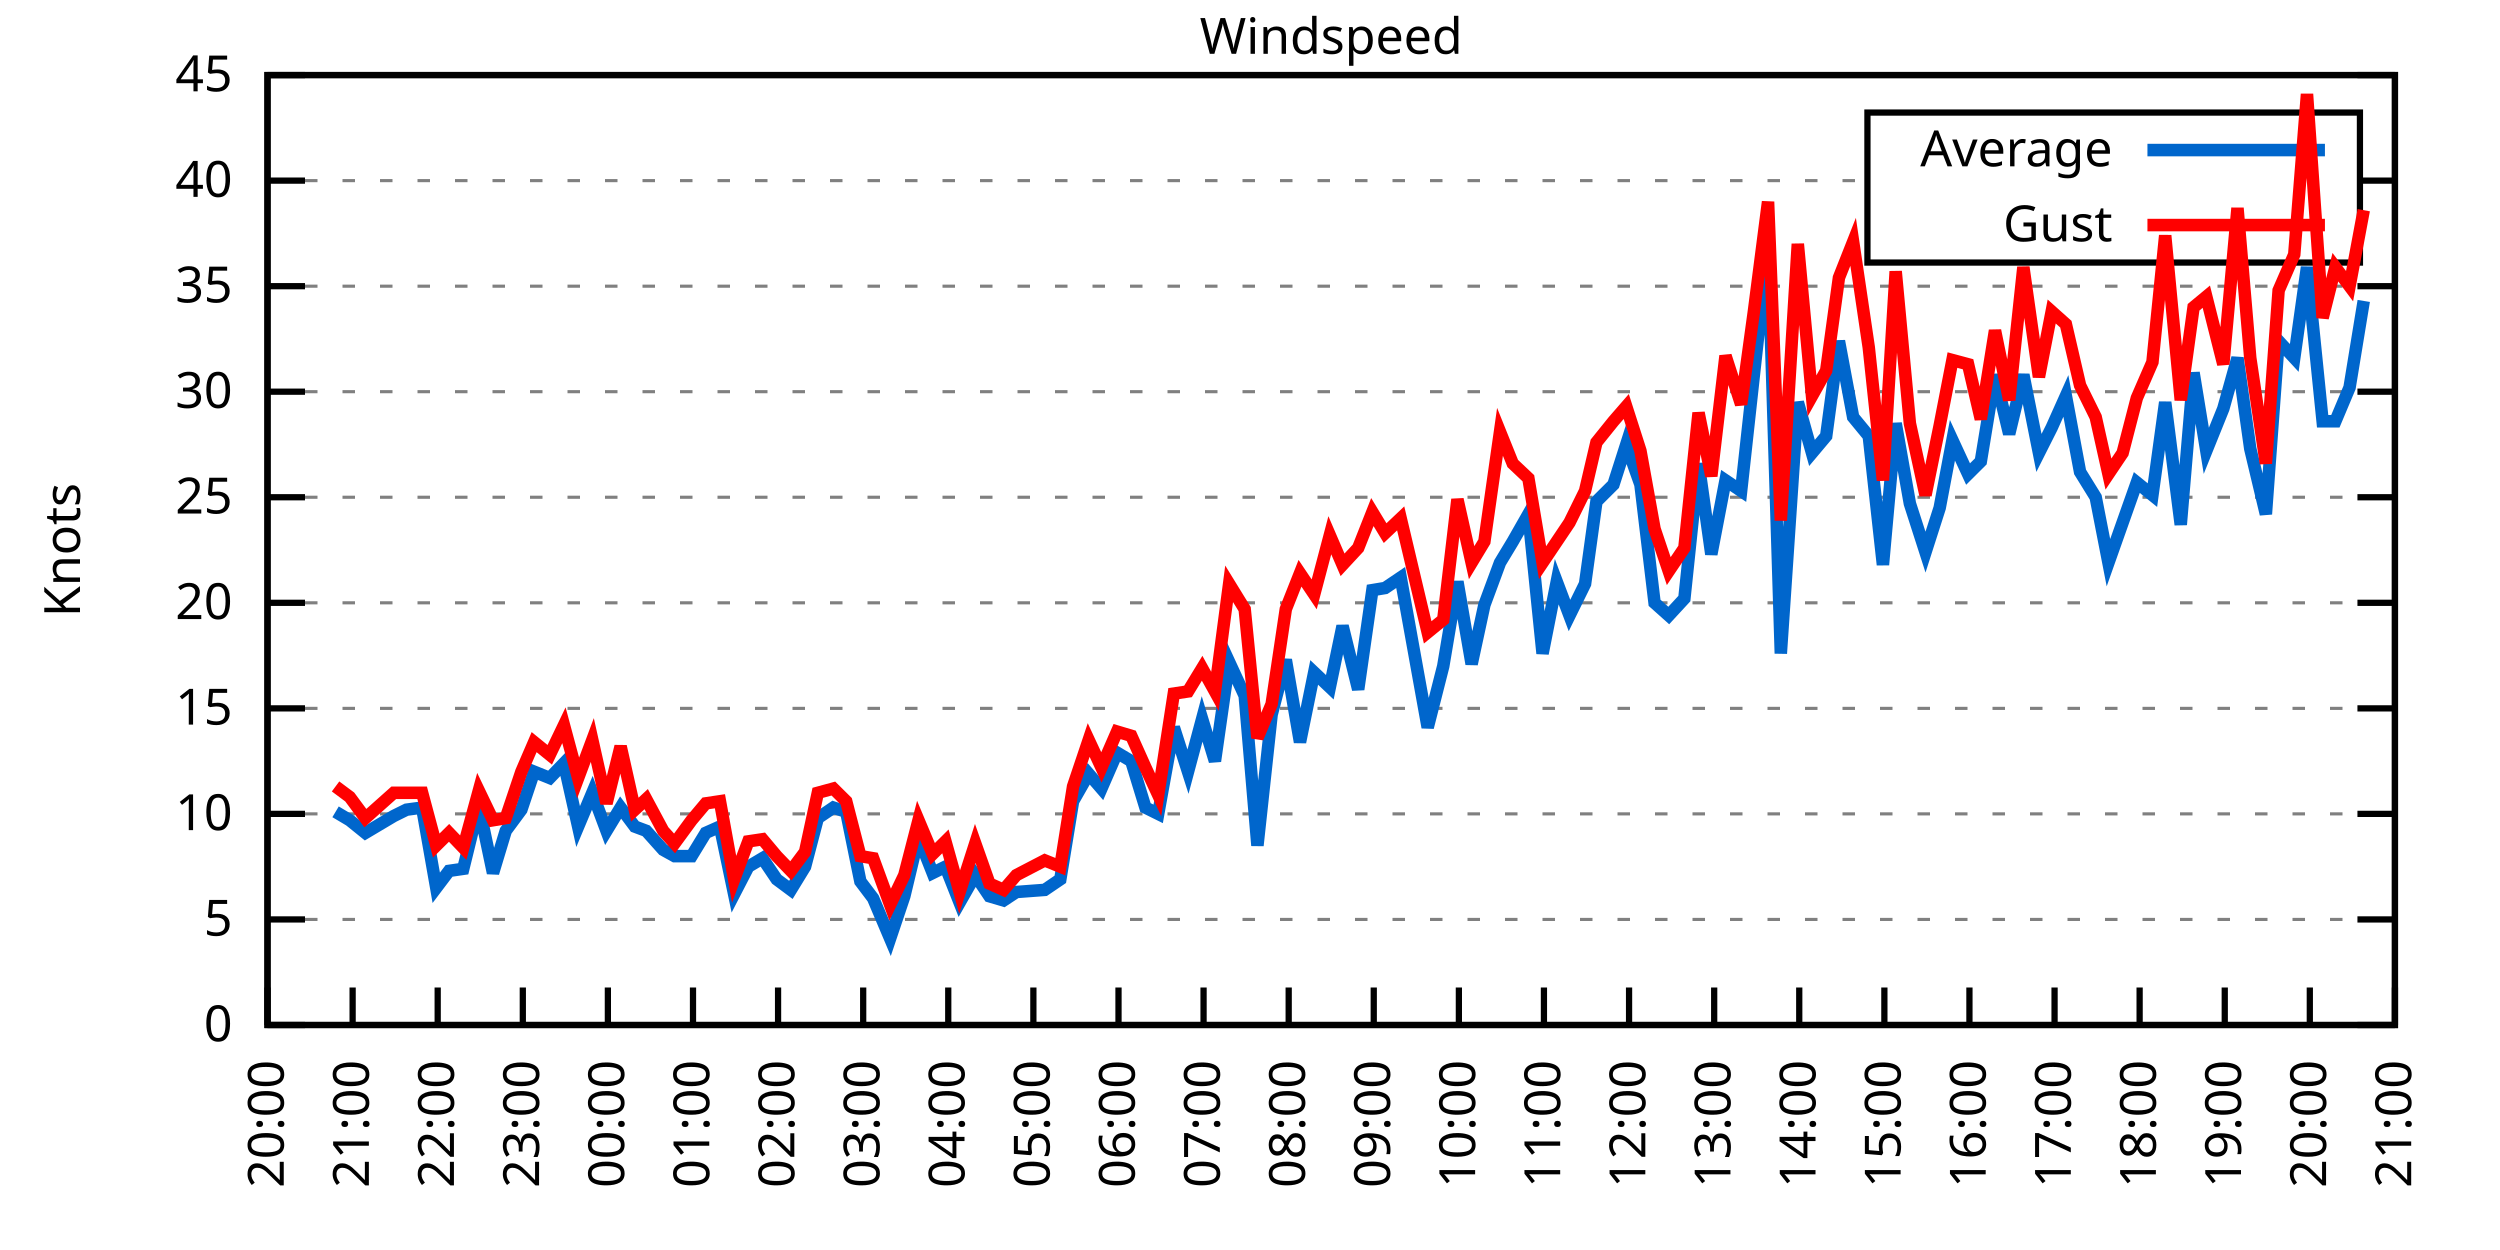
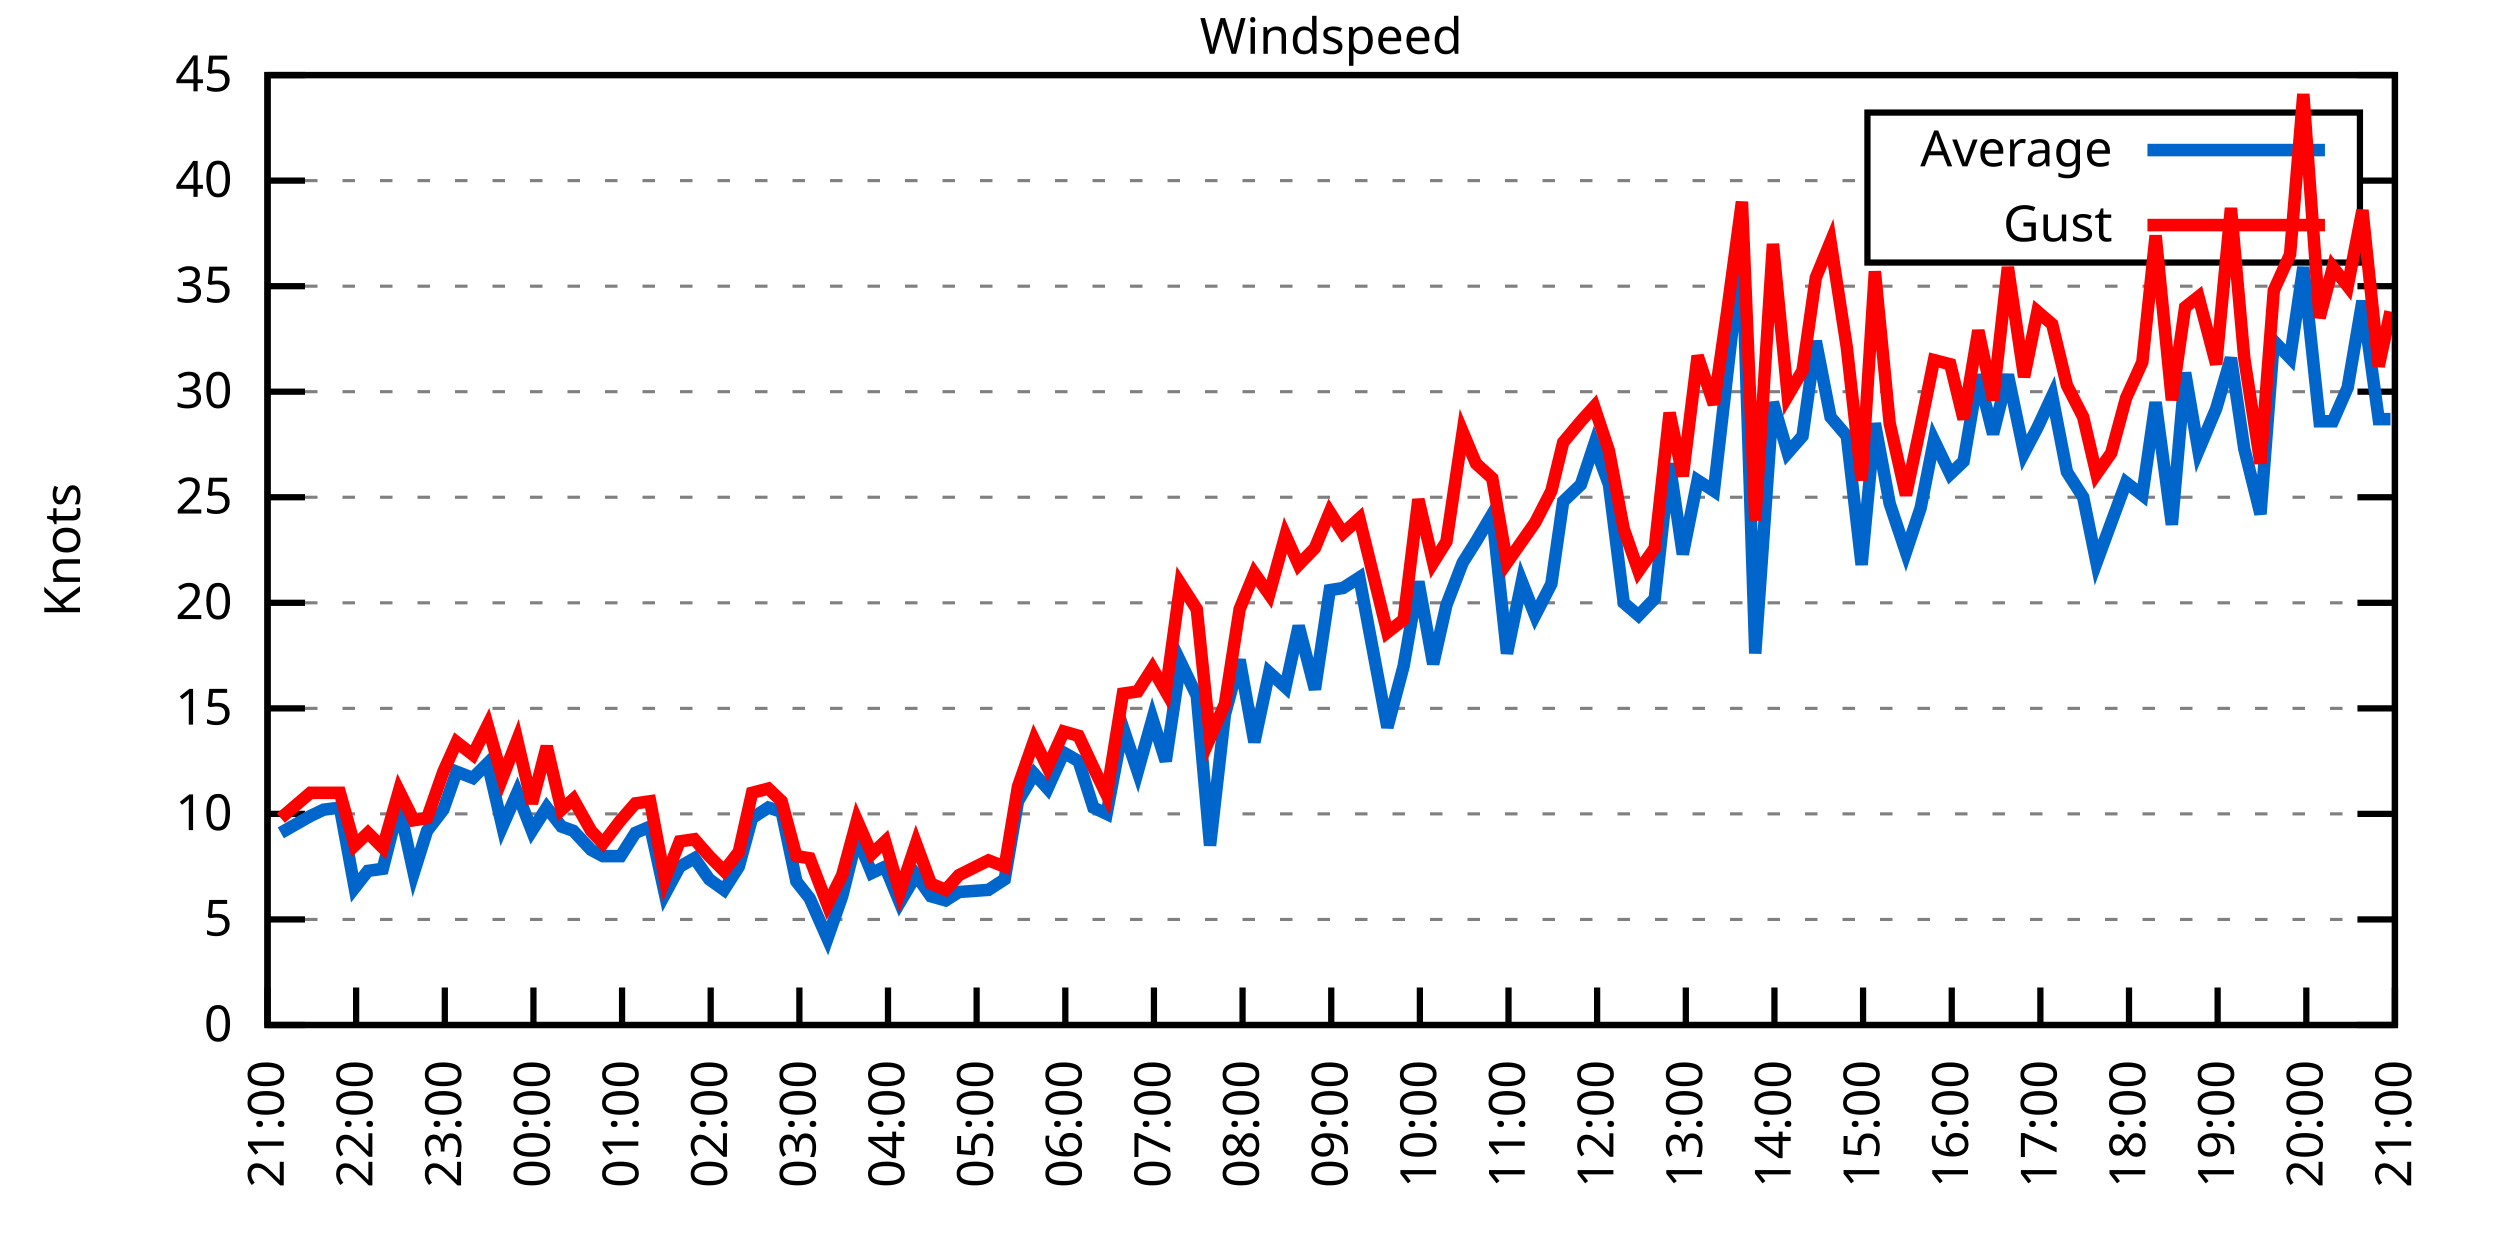
<svg xmlns="http://www.w3.org/2000/svg" xmlns:xlink="http://www.w3.org/1999/xlink" width="400" height="200" viewBox="0 0 400 200">
  <g id="gnuplot_canvas">
    <rect x="0" y="0" width="400" height="200" fill="none" />
    <defs>
      <circle id="gpDot" r="0.5" stroke-width="0.5" stroke="currentColor" />
      <path id="gpPt0" stroke-width="0.333" stroke="currentColor" d="M-1,0 h2 M0,-1 v2" />
      <path id="gpPt1" stroke-width="0.333" stroke="currentColor" d="M-1,-1 L1,1 M1,-1 L-1,1" />
      <path id="gpPt2" stroke-width="0.333" stroke="currentColor" d="M-1,0 L1,0 M0,-1 L0,1 M-1,-1 L1,1 M-1,1 L1,-1" />
      <rect id="gpPt3" stroke-width="0.333" stroke="currentColor" x="-1" y="-1" width="2" height="2" />
      <rect id="gpPt4" stroke-width="0.333" stroke="currentColor" fill="currentColor" x="-1" y="-1" width="2" height="2" />
      <circle id="gpPt5" stroke-width="0.333" stroke="currentColor" cx="0" cy="0" r="1" />
      <use xlink:href="#gpPt5" id="gpPt6" fill="currentColor" stroke="none" />
      <path id="gpPt7" stroke-width="0.333" stroke="currentColor" d="M0,-1.33 L-1.33,0.67 L1.33,0.67 z" />
      <use xlink:href="#gpPt7" id="gpPt8" fill="currentColor" stroke="none" />
      <use xlink:href="#gpPt7" id="gpPt9" stroke="currentColor" transform="rotate(180)" />
      <use xlink:href="#gpPt9" id="gpPt10" fill="currentColor" stroke="none" />
      <use xlink:href="#gpPt3" id="gpPt11" stroke="currentColor" transform="rotate(45)" />
      <use xlink:href="#gpPt11" id="gpPt12" fill="currentColor" stroke="none" />
      <path id="gpPt13" stroke-width="0.333" stroke="currentColor" d="M0,1.330 L1.265,0.411 L0.782,-1.067 L-0.782,-1.076 L-1.265,0.411 z" />
      <use xlink:href="#gpPt13" id="gpPt14" fill="currentColor" stroke="none" />
      <filter id="textbox" filterUnits="objectBoundingBox" x="0" y="0" height="1" width="1">
        <feFlood flood-color="white" flood-opacity="1" result="bgnd" />
        <feComposite in="SourceGraphic" in2="bgnd" operator="atop" />
      </filter>
      <filter id="greybox" filterUnits="objectBoundingBox" x="0" y="0" height="1" width="1">
        <feFlood flood-color="lightgrey" flood-opacity="1" result="grey" />
        <feComposite in="SourceGraphic" in2="grey" operator="atop" />
      </filter>
    </defs>
    <g fill="none" color="white" stroke="currentColor" stroke-width="1.00" stroke-linecap="butt" stroke-linejoin="miter">
</g>
    <g fill="none" color="black" stroke="currentColor" stroke-width="1.00" stroke-linecap="butt" stroke-linejoin="miter">
      <g stroke="none" shape-rendering="crispEdges">
        <polygon fill="rgb(255, 255, 255)" points="42.80,164.00 383.18,164.00 383.18,12.02 42.80,12.02 " />
      </g>
    </g>
    <g fill="none" color="black" stroke="currentColor" stroke-width="1.00" stroke-linecap="butt" stroke-linejoin="miter">
</g>
    <g fill="none" color="black" stroke="black" stroke-width="0.50" stroke-linecap="butt" stroke-linejoin="miter">
</g>
    <g fill="none" color="gray" stroke="currentColor" stroke-width="0.50" stroke-linecap="butt" stroke-linejoin="miter">
      <path stroke="gray" stroke-dasharray="2,4" class="gridline" d="M42.80,164.00 L383.19,164.00  " />
    </g>
    <g fill="none" color="gray" stroke="gray" stroke-width="1.00" stroke-linecap="butt" stroke-linejoin="miter">
</g>
    <g fill="none" color="black" stroke="currentColor" stroke-width="1.00" stroke-linecap="butt" stroke-linejoin="miter">
      <path stroke="black" d="M42.80,164.00 L48.80,164.00 M383.19,164.00 L377.19,164.00  " />
      <g transform="translate(37.20,166.60)" stroke="none" fill="black" font-family="Sans" font-size="8.00" text-anchor="end">
        <text>
          <tspan font-family="Sans"> 0</tspan>
        </text>
      </g>
    </g>
    <g fill="none" color="black" stroke="currentColor" stroke-width="1.00" stroke-linecap="butt" stroke-linejoin="miter">
</g>
    <g fill="none" color="black" stroke="black" stroke-width="0.50" stroke-linecap="butt" stroke-linejoin="miter">
</g>
    <g fill="none" color="gray" stroke="currentColor" stroke-width="0.50" stroke-linecap="butt" stroke-linejoin="miter">
      <path stroke="gray" stroke-dasharray="2,4" class="gridline" d="M42.80,147.11 L383.19,147.11  " />
    </g>
    <g fill="none" color="gray" stroke="gray" stroke-width="1.00" stroke-linecap="butt" stroke-linejoin="miter">
</g>
    <g fill="none" color="black" stroke="currentColor" stroke-width="1.00" stroke-linecap="butt" stroke-linejoin="miter">
      <path stroke="black" d="M42.80,147.11 L48.80,147.11 M383.19,147.11 L377.19,147.11  " />
      <g transform="translate(37.20,149.71)" stroke="none" fill="black" font-family="Sans" font-size="8.00" text-anchor="end">
        <text>
          <tspan font-family="Sans"> 5</tspan>
        </text>
      </g>
    </g>
    <g fill="none" color="black" stroke="currentColor" stroke-width="1.00" stroke-linecap="butt" stroke-linejoin="miter">
</g>
    <g fill="none" color="black" stroke="black" stroke-width="0.50" stroke-linecap="butt" stroke-linejoin="miter">
</g>
    <g fill="none" color="gray" stroke="currentColor" stroke-width="0.50" stroke-linecap="butt" stroke-linejoin="miter">
      <path stroke="gray" stroke-dasharray="2,4" class="gridline" d="M42.80,130.22 L383.19,130.22  " />
    </g>
    <g fill="none" color="gray" stroke="gray" stroke-width="1.00" stroke-linecap="butt" stroke-linejoin="miter">
</g>
    <g fill="none" color="black" stroke="currentColor" stroke-width="1.00" stroke-linecap="butt" stroke-linejoin="miter">
      <path stroke="black" d="M42.80,130.22 L48.80,130.22 M383.19,130.22 L377.19,130.22  " />
      <g transform="translate(37.20,132.82)" stroke="none" fill="black" font-family="Sans" font-size="8.00" text-anchor="end">
        <text>
          <tspan font-family="Sans"> 10</tspan>
        </text>
      </g>
    </g>
    <g fill="none" color="black" stroke="currentColor" stroke-width="1.00" stroke-linecap="butt" stroke-linejoin="miter">
</g>
    <g fill="none" color="black" stroke="black" stroke-width="0.50" stroke-linecap="butt" stroke-linejoin="miter">
</g>
    <g fill="none" color="gray" stroke="currentColor" stroke-width="0.50" stroke-linecap="butt" stroke-linejoin="miter">
      <path stroke="gray" stroke-dasharray="2,4" class="gridline" d="M42.80,113.34 L383.19,113.34  " />
    </g>
    <g fill="none" color="gray" stroke="gray" stroke-width="1.00" stroke-linecap="butt" stroke-linejoin="miter">
</g>
    <g fill="none" color="black" stroke="currentColor" stroke-width="1.00" stroke-linecap="butt" stroke-linejoin="miter">
      <path stroke="black" d="M42.80,113.34 L48.80,113.34 M383.19,113.34 L377.19,113.34  " />
      <g transform="translate(37.20,115.94)" stroke="none" fill="black" font-family="Sans" font-size="8.00" text-anchor="end">
        <text>
          <tspan font-family="Sans"> 15</tspan>
        </text>
      </g>
    </g>
    <g fill="none" color="black" stroke="currentColor" stroke-width="1.00" stroke-linecap="butt" stroke-linejoin="miter">
</g>
    <g fill="none" color="black" stroke="black" stroke-width="0.50" stroke-linecap="butt" stroke-linejoin="miter">
</g>
    <g fill="none" color="gray" stroke="currentColor" stroke-width="0.50" stroke-linecap="butt" stroke-linejoin="miter">
      <path stroke="gray" stroke-dasharray="2,4" class="gridline" d="M42.80,96.45 L383.19,96.45  " />
    </g>
    <g fill="none" color="gray" stroke="gray" stroke-width="1.00" stroke-linecap="butt" stroke-linejoin="miter">
</g>
    <g fill="none" color="black" stroke="currentColor" stroke-width="1.00" stroke-linecap="butt" stroke-linejoin="miter">
      <path stroke="black" d="M42.80,96.45 L48.80,96.45 M383.19,96.45 L377.19,96.45  " />
      <g transform="translate(37.20,99.05)" stroke="none" fill="black" font-family="Sans" font-size="8.00" text-anchor="end">
        <text>
          <tspan font-family="Sans"> 20</tspan>
        </text>
      </g>
    </g>
    <g fill="none" color="black" stroke="currentColor" stroke-width="1.00" stroke-linecap="butt" stroke-linejoin="miter">
</g>
    <g fill="none" color="black" stroke="black" stroke-width="0.50" stroke-linecap="butt" stroke-linejoin="miter">
</g>
    <g fill="none" color="gray" stroke="currentColor" stroke-width="0.50" stroke-linecap="butt" stroke-linejoin="miter">
      <path stroke="gray" stroke-dasharray="2,4" class="gridline" d="M42.80,79.56 L383.19,79.56  " />
    </g>
    <g fill="none" color="gray" stroke="gray" stroke-width="1.00" stroke-linecap="butt" stroke-linejoin="miter">
</g>
    <g fill="none" color="black" stroke="currentColor" stroke-width="1.00" stroke-linecap="butt" stroke-linejoin="miter">
      <path stroke="black" d="M42.80,79.56 L48.80,79.56 M383.19,79.56 L377.19,79.56  " />
      <g transform="translate(37.20,82.16)" stroke="none" fill="black" font-family="Sans" font-size="8.00" text-anchor="end">
        <text>
          <tspan font-family="Sans"> 25</tspan>
        </text>
      </g>
    </g>
    <g fill="none" color="black" stroke="currentColor" stroke-width="1.00" stroke-linecap="butt" stroke-linejoin="miter">
</g>
    <g fill="none" color="black" stroke="black" stroke-width="0.50" stroke-linecap="butt" stroke-linejoin="miter">
</g>
    <g fill="none" color="gray" stroke="currentColor" stroke-width="0.50" stroke-linecap="butt" stroke-linejoin="miter">
      <path stroke="gray" stroke-dasharray="2,4" class="gridline" d="M42.80,62.67 L383.19,62.67  " />
    </g>
    <g fill="none" color="gray" stroke="gray" stroke-width="1.00" stroke-linecap="butt" stroke-linejoin="miter">
</g>
    <g fill="none" color="black" stroke="currentColor" stroke-width="1.00" stroke-linecap="butt" stroke-linejoin="miter">
      <path stroke="black" d="M42.80,62.67 L48.80,62.67 M383.19,62.67 L377.19,62.67  " />
      <g transform="translate(37.20,65.27)" stroke="none" fill="black" font-family="Sans" font-size="8.00" text-anchor="end">
        <text>
          <tspan font-family="Sans"> 30</tspan>
        </text>
      </g>
    </g>
    <g fill="none" color="black" stroke="currentColor" stroke-width="1.00" stroke-linecap="butt" stroke-linejoin="miter">
</g>
    <g fill="none" color="black" stroke="black" stroke-width="0.50" stroke-linecap="butt" stroke-linejoin="miter">
</g>
    <g fill="none" color="gray" stroke="currentColor" stroke-width="0.50" stroke-linecap="butt" stroke-linejoin="miter">
      <path stroke="gray" stroke-dasharray="2,4" class="gridline" d="M42.80,45.79 L383.19,45.79  " />
    </g>
    <g fill="none" color="gray" stroke="gray" stroke-width="1.00" stroke-linecap="butt" stroke-linejoin="miter">
</g>
    <g fill="none" color="black" stroke="currentColor" stroke-width="1.00" stroke-linecap="butt" stroke-linejoin="miter">
      <path stroke="black" d="M42.80,45.79 L48.80,45.79 M383.19,45.79 L377.19,45.79  " />
      <g transform="translate(37.20,48.39)" stroke="none" fill="black" font-family="Sans" font-size="8.00" text-anchor="end">
        <text>
          <tspan font-family="Sans"> 35</tspan>
        </text>
      </g>
    </g>
    <g fill="none" color="black" stroke="currentColor" stroke-width="1.00" stroke-linecap="butt" stroke-linejoin="miter">
</g>
    <g fill="none" color="black" stroke="black" stroke-width="0.50" stroke-linecap="butt" stroke-linejoin="miter">
</g>
    <g fill="none" color="gray" stroke="currentColor" stroke-width="0.50" stroke-linecap="butt" stroke-linejoin="miter">
      <path stroke="gray" stroke-dasharray="2,4" class="gridline" d="M42.80,28.90 L298.79,28.90 M377.59,28.90 L383.19,28.90  " />
    </g>
    <g fill="none" color="gray" stroke="gray" stroke-width="1.00" stroke-linecap="butt" stroke-linejoin="miter">
</g>
    <g fill="none" color="black" stroke="currentColor" stroke-width="1.00" stroke-linecap="butt" stroke-linejoin="miter">
      <path stroke="black" d="M42.80,28.90 L48.80,28.90 M383.19,28.90 L377.19,28.90  " />
      <g transform="translate(37.20,31.50)" stroke="none" fill="black" font-family="Sans" font-size="8.00" text-anchor="end">
        <text>
          <tspan font-family="Sans"> 40</tspan>
        </text>
      </g>
    </g>
    <g fill="none" color="black" stroke="currentColor" stroke-width="1.00" stroke-linecap="butt" stroke-linejoin="miter">
</g>
    <g fill="none" color="black" stroke="black" stroke-width="0.50" stroke-linecap="butt" stroke-linejoin="miter">
</g>
    <g fill="none" color="gray" stroke="currentColor" stroke-width="0.50" stroke-linecap="butt" stroke-linejoin="miter">
      <path stroke="gray" stroke-dasharray="2,4" class="gridline" d="M42.80,12.01 L383.19,12.01  " />
    </g>
    <g fill="none" color="gray" stroke="gray" stroke-width="1.00" stroke-linecap="butt" stroke-linejoin="miter">
</g>
    <g fill="none" color="black" stroke="currentColor" stroke-width="1.00" stroke-linecap="butt" stroke-linejoin="miter">
      <path stroke="black" d="M42.80,12.01 L48.80,12.01 M383.19,12.01 L377.19,12.01  " />
      <g transform="translate(37.20,14.61)" stroke="none" fill="black" font-family="Sans" font-size="8.00" text-anchor="end">
        <text>
          <tspan font-family="Sans"> 45</tspan>
        </text>
      </g>
    </g>
    <g fill="none" color="black" stroke="currentColor" stroke-width="1.00" stroke-linecap="butt" stroke-linejoin="miter">
      <path stroke="black" d="M42.80,164.00 L42.80,158.00  " />
      <g transform="translate(45.40,169.60) rotate(270.00)" stroke="none" fill="black" font-family="Sans" font-size="8.00" text-anchor="end">
        <text>
-           <tspan font-family="Sans">20:00</tspan>
-         </text>
-       </g>
-     </g>
-     <g fill="none" color="black" stroke="currentColor" stroke-width="1.00" stroke-linecap="butt" stroke-linejoin="miter">
-       <path stroke="black" d="M56.42,164.00 L56.42,158.00  " />
-       <g transform="translate(59.02,169.60) rotate(270.00)" stroke="none" fill="black" font-family="Sans" font-size="8.00" text-anchor="end">
-         <text>
          <tspan font-family="Sans">21:00</tspan>
        </text>
      </g>
    </g>
    <g fill="none" color="black" stroke="currentColor" stroke-width="1.00" stroke-linecap="butt" stroke-linejoin="miter">
-       <path stroke="black" d="M70.03,164.00 L70.03,158.00  " />
-       <g transform="translate(72.63,169.60) rotate(270.00)" stroke="none" fill="black" font-family="Sans" font-size="8.00" text-anchor="end">
+       <path stroke="black" d="M56.98,164.00 L56.98,158.00  " />
+       <g transform="translate(59.58,169.60) rotate(270.00)" stroke="none" fill="black" font-family="Sans" font-size="8.00" text-anchor="end">
        <text>
          <tspan font-family="Sans">22:00</tspan>
        </text>
      </g>
    </g>
    <g fill="none" color="black" stroke="currentColor" stroke-width="1.00" stroke-linecap="butt" stroke-linejoin="miter">
-       <path stroke="black" d="M83.65,164.00 L83.65,158.00  " />
-       <g transform="translate(86.25,169.60) rotate(270.00)" stroke="none" fill="black" font-family="Sans" font-size="8.00" text-anchor="end">
+       <path stroke="black" d="M71.17,164.00 L71.17,158.00  " />
+       <g transform="translate(73.77,169.60) rotate(270.00)" stroke="none" fill="black" font-family="Sans" font-size="8.00" text-anchor="end">
        <text>
          <tspan font-family="Sans">23:00</tspan>
        </text>
      </g>
    </g>
    <g fill="none" color="black" stroke="currentColor" stroke-width="1.00" stroke-linecap="butt" stroke-linejoin="miter">
-       <path stroke="black" d="M97.26,164.00 L97.26,158.00  " />
-       <g transform="translate(99.86,169.60) rotate(270.00)" stroke="none" fill="black" font-family="Sans" font-size="8.00" text-anchor="end">
+       <path stroke="black" d="M85.35,164.00 L85.35,158.00  " />
+       <g transform="translate(87.95,169.60) rotate(270.00)" stroke="none" fill="black" font-family="Sans" font-size="8.00" text-anchor="end">
        <text>
          <tspan font-family="Sans">00:00</tspan>
        </text>
      </g>
    </g>
    <g fill="none" color="black" stroke="currentColor" stroke-width="1.00" stroke-linecap="butt" stroke-linejoin="miter">
-       <path stroke="black" d="M110.88,164.00 L110.88,158.00  " />
-       <g transform="translate(113.48,169.60) rotate(270.00)" stroke="none" fill="black" font-family="Sans" font-size="8.00" text-anchor="end">
+       <path stroke="black" d="M99.53,164.00 L99.53,158.00  " />
+       <g transform="translate(102.13,169.60) rotate(270.00)" stroke="none" fill="black" font-family="Sans" font-size="8.00" text-anchor="end">
        <text>
          <tspan font-family="Sans">01:00</tspan>
        </text>
      </g>
    </g>
    <g fill="none" color="black" stroke="currentColor" stroke-width="1.00" stroke-linecap="butt" stroke-linejoin="miter">
-       <path stroke="black" d="M124.49,164.00 L124.49,158.00  " />
-       <g transform="translate(127.09,169.60) rotate(270.00)" stroke="none" fill="black" font-family="Sans" font-size="8.00" text-anchor="end">
+       <path stroke="black" d="M113.71,164.00 L113.71,158.00  " />
+       <g transform="translate(116.31,169.60) rotate(270.00)" stroke="none" fill="black" font-family="Sans" font-size="8.00" text-anchor="end">
        <text>
          <tspan font-family="Sans">02:00</tspan>
        </text>
      </g>
    </g>
    <g fill="none" color="black" stroke="currentColor" stroke-width="1.00" stroke-linecap="butt" stroke-linejoin="miter">
-       <path stroke="black" d="M138.11,164.00 L138.11,158.00  " />
-       <g transform="translate(140.71,169.60) rotate(270.00)" stroke="none" fill="black" font-family="Sans" font-size="8.00" text-anchor="end">
+       <path stroke="black" d="M127.90,164.00 L127.90,158.00  " />
+       <g transform="translate(130.50,169.60) rotate(270.00)" stroke="none" fill="black" font-family="Sans" font-size="8.00" text-anchor="end">
        <text>
          <tspan font-family="Sans">03:00</tspan>
        </text>
      </g>
    </g>
    <g fill="none" color="black" stroke="currentColor" stroke-width="1.00" stroke-linecap="butt" stroke-linejoin="miter">
-       <path stroke="black" d="M151.72,164.00 L151.72,158.00  " />
-       <g transform="translate(154.32,169.60) rotate(270.00)" stroke="none" fill="black" font-family="Sans" font-size="8.00" text-anchor="end">
+       <path stroke="black" d="M142.08,164.00 L142.08,158.00  " />
+       <g transform="translate(144.68,169.60) rotate(270.00)" stroke="none" fill="black" font-family="Sans" font-size="8.00" text-anchor="end">
        <text>
          <tspan font-family="Sans">04:00</tspan>
        </text>
      </g>
    </g>
    <g fill="none" color="black" stroke="currentColor" stroke-width="1.00" stroke-linecap="butt" stroke-linejoin="miter">
-       <path stroke="black" d="M165.34,164.00 L165.34,158.00  " />
-       <g transform="translate(167.94,169.60) rotate(270.00)" stroke="none" fill="black" font-family="Sans" font-size="8.00" text-anchor="end">
+       <path stroke="black" d="M156.26,164.00 L156.26,158.00  " />
+       <g transform="translate(158.86,169.60) rotate(270.00)" stroke="none" fill="black" font-family="Sans" font-size="8.00" text-anchor="end">
        <text>
          <tspan font-family="Sans">05:00</tspan>
        </text>
      </g>
    </g>
    <g fill="none" color="black" stroke="currentColor" stroke-width="1.00" stroke-linecap="butt" stroke-linejoin="miter">
-       <path stroke="black" d="M178.96,164.00 L178.96,158.00  " />
-       <g transform="translate(181.56,169.60) rotate(270.00)" stroke="none" fill="black" font-family="Sans" font-size="8.00" text-anchor="end">
+       <path stroke="black" d="M170.45,164.00 L170.45,158.00  " />
+       <g transform="translate(173.05,169.60) rotate(270.00)" stroke="none" fill="black" font-family="Sans" font-size="8.00" text-anchor="end">
        <text>
          <tspan font-family="Sans">06:00</tspan>
        </text>
      </g>
    </g>
    <g fill="none" color="black" stroke="currentColor" stroke-width="1.00" stroke-linecap="butt" stroke-linejoin="miter">
-       <path stroke="black" d="M192.57,164.00 L192.57,158.00  " />
-       <g transform="translate(195.17,169.60) rotate(270.00)" stroke="none" fill="black" font-family="Sans" font-size="8.00" text-anchor="end">
+       <path stroke="black" d="M184.63,164.00 L184.63,158.00  " />
+       <g transform="translate(187.23,169.60) rotate(270.00)" stroke="none" fill="black" font-family="Sans" font-size="8.00" text-anchor="end">
        <text>
          <tspan font-family="Sans">07:00</tspan>
        </text>
      </g>
    </g>
    <g fill="none" color="black" stroke="currentColor" stroke-width="1.00" stroke-linecap="butt" stroke-linejoin="miter">
-       <path stroke="black" d="M206.19,164.00 L206.19,158.00  " />
-       <g transform="translate(208.79,169.60) rotate(270.00)" stroke="none" fill="black" font-family="Sans" font-size="8.00" text-anchor="end">
+       <path stroke="black" d="M198.81,164.00 L198.81,158.00  " />
+       <g transform="translate(201.41,169.60) rotate(270.00)" stroke="none" fill="black" font-family="Sans" font-size="8.00" text-anchor="end">
        <text>
          <tspan font-family="Sans">08:00</tspan>
        </text>
      </g>
    </g>
    <g fill="none" color="black" stroke="currentColor" stroke-width="1.00" stroke-linecap="butt" stroke-linejoin="miter">
-       <path stroke="black" d="M219.80,164.00 L219.80,158.00  " />
-       <g transform="translate(222.40,169.60) rotate(270.00)" stroke="none" fill="black" font-family="Sans" font-size="8.00" text-anchor="end">
+       <path stroke="black" d="M213.00,164.00 L213.00,158.00  " />
+       <g transform="translate(215.60,169.60) rotate(270.00)" stroke="none" fill="black" font-family="Sans" font-size="8.00" text-anchor="end">
        <text>
          <tspan font-family="Sans">09:00</tspan>
        </text>
      </g>
    </g>
    <g fill="none" color="black" stroke="currentColor" stroke-width="1.00" stroke-linecap="butt" stroke-linejoin="miter">
-       <path stroke="black" d="M233.42,164.00 L233.42,158.00  " />
-       <g transform="translate(236.02,169.60) rotate(270.00)" stroke="none" fill="black" font-family="Sans" font-size="8.00" text-anchor="end">
+       <path stroke="black" d="M227.18,164.00 L227.18,158.00  " />
+       <g transform="translate(229.78,169.60) rotate(270.00)" stroke="none" fill="black" font-family="Sans" font-size="8.00" text-anchor="end">
        <text>
          <tspan font-family="Sans">10:00</tspan>
        </text>
      </g>
    </g>
    <g fill="none" color="black" stroke="currentColor" stroke-width="1.00" stroke-linecap="butt" stroke-linejoin="miter">
-       <path stroke="black" d="M247.03,164.00 L247.03,158.00  " />
-       <g transform="translate(249.63,169.60) rotate(270.00)" stroke="none" fill="black" font-family="Sans" font-size="8.00" text-anchor="end">
+       <path stroke="black" d="M241.36,164.00 L241.36,158.00  " />
+       <g transform="translate(243.96,169.60) rotate(270.00)" stroke="none" fill="black" font-family="Sans" font-size="8.00" text-anchor="end">
        <text>
          <tspan font-family="Sans">11:00</tspan>
        </text>
      </g>
    </g>
    <g fill="none" color="black" stroke="currentColor" stroke-width="1.00" stroke-linecap="butt" stroke-linejoin="miter">
-       <path stroke="black" d="M260.65,164.00 L260.65,158.00  " />
-       <g transform="translate(263.25,169.60) rotate(270.00)" stroke="none" fill="black" font-family="Sans" font-size="8.00" text-anchor="end">
+       <path stroke="black" d="M255.54,164.00 L255.54,158.00  " />
+       <g transform="translate(258.14,169.60) rotate(270.00)" stroke="none" fill="black" font-family="Sans" font-size="8.00" text-anchor="end">
        <text>
          <tspan font-family="Sans">12:00</tspan>
        </text>
      </g>
    </g>
    <g fill="none" color="black" stroke="currentColor" stroke-width="1.00" stroke-linecap="butt" stroke-linejoin="miter">
-       <path stroke="black" d="M274.27,164.00 L274.27,158.00  " />
-       <g transform="translate(276.87,169.60) rotate(270.00)" stroke="none" fill="black" font-family="Sans" font-size="8.00" text-anchor="end">
+       <path stroke="black" d="M269.73,164.00 L269.73,158.00  " />
+       <g transform="translate(272.33,169.60) rotate(270.00)" stroke="none" fill="black" font-family="Sans" font-size="8.00" text-anchor="end">
        <text>
          <tspan font-family="Sans">13:00</tspan>
        </text>
      </g>
    </g>
    <g fill="none" color="black" stroke="currentColor" stroke-width="1.00" stroke-linecap="butt" stroke-linejoin="miter">
-       <path stroke="black" d="M287.88,164.00 L287.88,158.00  " />
-       <g transform="translate(290.48,169.60) rotate(270.00)" stroke="none" fill="black" font-family="Sans" font-size="8.00" text-anchor="end">
+       <path stroke="black" d="M283.91,164.00 L283.91,158.00  " />
+       <g transform="translate(286.51,169.60) rotate(270.00)" stroke="none" fill="black" font-family="Sans" font-size="8.00" text-anchor="end">
        <text>
          <tspan font-family="Sans">14:00</tspan>
        </text>
      </g>
    </g>
    <g fill="none" color="black" stroke="currentColor" stroke-width="1.00" stroke-linecap="butt" stroke-linejoin="miter">
-       <path stroke="black" d="M301.50,164.00 L301.50,158.00  " />
-       <g transform="translate(304.10,169.60) rotate(270.00)" stroke="none" fill="black" font-family="Sans" font-size="8.00" text-anchor="end">
+       <path stroke="black" d="M298.09,164.00 L298.09,158.00  " />
+       <g transform="translate(300.69,169.60) rotate(270.00)" stroke="none" fill="black" font-family="Sans" font-size="8.00" text-anchor="end">
        <text>
          <tspan font-family="Sans">15:00</tspan>
        </text>
      </g>
    </g>
    <g fill="none" color="black" stroke="currentColor" stroke-width="1.00" stroke-linecap="butt" stroke-linejoin="miter">
-       <path stroke="black" d="M315.11,164.00 L315.11,158.00  " />
-       <g transform="translate(317.71,169.60) rotate(270.00)" stroke="none" fill="black" font-family="Sans" font-size="8.00" text-anchor="end">
+       <path stroke="black" d="M312.28,164.00 L312.28,158.00  " />
+       <g transform="translate(314.88,169.60) rotate(270.00)" stroke="none" fill="black" font-family="Sans" font-size="8.00" text-anchor="end">
        <text>
          <tspan font-family="Sans">16:00</tspan>
        </text>
      </g>
    </g>
    <g fill="none" color="black" stroke="currentColor" stroke-width="1.00" stroke-linecap="butt" stroke-linejoin="miter">
-       <path stroke="black" d="M328.73,164.00 L328.73,158.00  " />
-       <g transform="translate(331.33,169.60) rotate(270.00)" stroke="none" fill="black" font-family="Sans" font-size="8.00" text-anchor="end">
+       <path stroke="black" d="M326.46,164.00 L326.46,158.00  " />
+       <g transform="translate(329.06,169.60) rotate(270.00)" stroke="none" fill="black" font-family="Sans" font-size="8.00" text-anchor="end">
        <text>
          <tspan font-family="Sans">17:00</tspan>
        </text>
      </g>
    </g>
    <g fill="none" color="black" stroke="currentColor" stroke-width="1.00" stroke-linecap="butt" stroke-linejoin="miter">
-       <path stroke="black" d="M342.34,164.00 L342.34,158.00  " />
-       <g transform="translate(344.94,169.60) rotate(270.00)" stroke="none" fill="black" font-family="Sans" font-size="8.00" text-anchor="end">
+       <path stroke="black" d="M340.64,164.00 L340.64,158.00  " />
+       <g transform="translate(343.24,169.60) rotate(270.00)" stroke="none" fill="black" font-family="Sans" font-size="8.00" text-anchor="end">
        <text>
          <tspan font-family="Sans">18:00</tspan>
        </text>
      </g>
    </g>
    <g fill="none" color="black" stroke="currentColor" stroke-width="1.00" stroke-linecap="butt" stroke-linejoin="miter">
-       <path stroke="black" d="M355.96,164.00 L355.96,158.00  " />
-       <g transform="translate(358.56,169.60) rotate(270.00)" stroke="none" fill="black" font-family="Sans" font-size="8.00" text-anchor="end">
+       <path stroke="black" d="M354.82,164.00 L354.82,158.00  " />
+       <g transform="translate(357.42,169.60) rotate(270.00)" stroke="none" fill="black" font-family="Sans" font-size="8.00" text-anchor="end">
        <text>
          <tspan font-family="Sans">19:00</tspan>
        </text>
      </g>
    </g>
    <g fill="none" color="black" stroke="currentColor" stroke-width="1.00" stroke-linecap="butt" stroke-linejoin="miter">
-       <path stroke="black" d="M369.57,164.00 L369.57,158.00  " />
-       <g transform="translate(372.17,169.60) rotate(270.00)" stroke="none" fill="black" font-family="Sans" font-size="8.00" text-anchor="end">
+       <path stroke="black" d="M369.01,164.00 L369.01,158.00  " />
+       <g transform="translate(371.61,169.60) rotate(270.00)" stroke="none" fill="black" font-family="Sans" font-size="8.00" text-anchor="end">
        <text>
          <tspan font-family="Sans">20:00</tspan>
        </text>
      </g>
    </g>
    <g fill="none" color="black" stroke="currentColor" stroke-width="1.00" stroke-linecap="butt" stroke-linejoin="miter">
      <path stroke="black" d="M383.19,164.00 L383.19,158.00  " />
      <g transform="translate(385.79,169.60) rotate(270.00)" stroke="none" fill="black" font-family="Sans" font-size="8.00" text-anchor="end">
        <text>
          <tspan font-family="Sans">21:00</tspan>
        </text>
      </g>
    </g>
    <g fill="none" color="black" stroke="currentColor" stroke-width="1.00" stroke-linecap="butt" stroke-linejoin="miter">
</g>
    <g fill="none" color="black" stroke="currentColor" stroke-width="1.00" stroke-linecap="butt" stroke-linejoin="miter">
      <path stroke="black" d="M42.80,12.01 L42.80,164.00 L383.19,164.00 L383.19,12.01 L42.80,12.01 Z  " />
    </g>
    <g fill="none" color="black" stroke="currentColor" stroke-width="1.00" stroke-linecap="butt" stroke-linejoin="miter">
</g>
    <g fill="none" color="black" stroke="currentColor" stroke-width="1.00" stroke-linecap="butt" stroke-linejoin="miter">
      <path stroke="black" d="M298.79,42.01 L298.79,18.01 L377.59,18.01 L377.59,42.01 L298.79,42.01 Z  " />
    </g>
    <g id="Windspeed_plot_1">
      <g fill="none" color="white" stroke="black" stroke-width="2.00" stroke-linecap="butt" stroke-linejoin="miter">
</g>
      <g fill="none" color="black" stroke="currentColor" stroke-width="2.00" stroke-linecap="butt" stroke-linejoin="miter">
        <g transform="translate(337.99,26.61)" stroke="none" fill="black" font-family="Sans" font-size="8.00" text-anchor="end">
          <text>
            <tspan font-family="Sans">Average</tspan>
          </text>
        </g>
      </g>
      <g fill="none" color="black" stroke="currentColor" stroke-width="2.00" stroke-linecap="butt" stroke-linejoin="miter">
-         <path stroke="rgb(  0, 102, 204)" d="M343.59,24.01 L371.99,24.01 M53.69,129.89 L55.96,131.24 L58.46,133.26 L63.00,130.56 L65.04,129.55 L67.54,129.21   L69.80,142.05 L71.85,139.34 L74.12,139.01 L76.61,128.87 L78.88,139.68 L80.92,132.93 L83.42,129.55 L85.46,123.47   L87.96,124.48 L90.23,122.12 L92.50,132.25 L94.77,126.85 L97.04,132.93 L99.30,129.21 L101.57,132.25 L103.39,132.93   L106.11,135.97 L107.93,136.98 L110.65,136.98 L112.92,133.26 L115.19,132.25 L117.46,143.06 L119.73,138.67 L122.00,137.32   L124.27,140.69 L126.54,142.38 L128.81,138.67 L130.85,130.90 L133.34,129.21 L135.39,129.89 L137.66,141.03 L139.70,143.73   L142.42,150.15 L144.69,143.40 L146.96,133.94 L149.23,139.68 L151.27,138.67 L153.54,144.41 L156.04,140.02 L158.31,143.40   L160.57,144.07 L162.62,142.72 L167.16,142.38 L169.65,140.69 L171.69,128.20 L174.19,123.81 L176.23,126.17 L178.73,120.43   L181.00,121.78 L183.27,129.21 L185.31,130.22 L187.81,116.38 L190.08,123.47 L192.34,115.03 L194.39,121.78 L196.66,105.91   L199.15,111.31 L201.19,135.29 L203.46,114.35 L205.73,105.57 L208.00,118.74 L210.27,107.59 L212.77,109.96 L214.81,100.16   L217.31,110.30 L219.58,94.42 L221.62,94.08 L224.11,92.40 L228.43,116.38 L230.92,106.58 L233.19,93.07 L235.46,106.24   L237.50,96.79 L240.00,90.03 L242.04,86.65 L244.54,82.26 L246.81,104.56 L249.08,93.07 L251.12,98.48 L253.61,93.41   L255.43,80.24 L258.15,77.53 L260.20,71.12 L262.47,77.53 L264.73,96.45 L267.00,98.48 L269.50,95.77 L271.77,74.16   L273.81,88.68 L276.08,76.86 L278.58,78.55 L280.62,59.97 L282.89,39.37 L284.93,104.56 L287.65,64.36 L289.92,72.47   L292.19,69.77 L294.23,54.57 L296.50,66.73 L299.00,69.77 L301.27,90.37 L303.31,67.74 L305.58,80.57 L308.08,88.34   L310.35,81.25 L312.39,70.44 L314.89,75.85 L316.93,73.82 L319.20,59.97 L321.47,69.43 L323.74,59.97 L326.23,72.47   L328.27,68.42 L330.54,63.35 L332.81,75.51 L335.31,79.56 L337.35,90.03 L339.62,83.61 L341.89,77.20 L344.39,79.22   L346.43,64.36 L348.92,83.95 L350.97,59.63 L353.01,72.13 L355.73,65.38 L358.00,57.27 L360.04,71.79 L362.54,82.26   L364.58,54.57 L367.08,57.27 L369.12,42.75 L371.62,67.40 L373.66,67.40 L375.93,62.00 L378.20,48.15  " />
+         <path stroke="rgb(  0, 102, 204)" d="M343.59,24.01 L371.99,24.01 M44.93,133.26 L49.66,130.56 L51.78,129.55 L54.38,129.21 L56.75,142.05 L58.87,139.34   L61.24,139.01 L63.84,128.87 L66.20,139.68 L68.33,132.93 L70.93,129.55 L73.06,123.47 L75.66,124.48 L78.02,122.12   L80.38,132.25 L82.75,126.85 L85.11,132.93 L87.48,129.21 L89.84,132.25 L91.73,132.93 L94.57,135.97 L96.46,136.98   L99.30,136.98 L101.66,133.26 L104.02,132.25 L106.39,143.06 L108.75,138.67 L111.11,137.32 L113.48,140.69 L115.84,142.38   L118.21,138.67 L120.33,130.90 L122.93,129.21 L125.06,129.89 L127.42,141.03 L129.55,143.73 L132.39,150.15 L134.75,143.40   L137.12,133.94 L139.48,139.68 L141.61,138.67 L143.97,144.41 L146.57,140.02 L148.94,143.40 L151.30,144.07 L153.43,142.72   L158.15,142.38 L160.75,140.69 L162.88,128.20 L165.48,123.81 L167.61,126.17 L170.21,120.43 L172.57,121.78 L174.94,129.21   L177.06,130.22 L179.67,116.38 L182.03,123.47 L184.39,115.03 L186.52,121.78 L188.88,105.91 L191.48,111.31 L193.61,135.29   L195.98,114.35 L198.34,105.57 L200.70,118.74 L203.07,107.59 L205.67,109.96 L207.79,100.16 L210.39,110.30 L212.76,94.42   L214.89,94.08 L217.49,92.40 L221.98,116.38 L224.58,106.58 L226.94,93.07 L229.31,106.24 L231.43,96.79 L234.03,90.03   L236.16,86.65 L238.76,82.26 L241.12,104.56 L243.49,93.07 L245.62,98.48 L248.22,93.41 L250.11,80.24 L252.94,77.53   L255.07,71.12 L257.43,77.53 L259.80,96.45 L262.16,98.48 L264.76,95.77 L267.13,74.16 L269.25,88.68 L271.62,76.86   L274.22,78.55 L276.35,59.97 L278.71,39.37 L280.84,104.56 L283.67,64.36 L286.04,72.47 L288.40,69.77 L290.53,54.57   L292.89,66.73 L295.49,69.77 L297.86,90.37 L299.98,67.74 L302.35,80.57 L304.95,88.34 L307.31,81.25 L309.44,70.44   L312.04,75.85 L314.17,73.82 L316.53,59.97 L318.89,69.43 L321.26,59.97 L323.86,72.47 L325.99,68.42 L328.35,63.35   L330.71,75.51 L333.31,79.56 L335.44,90.03 L337.80,83.61 L340.17,77.20 L342.77,79.22 L344.90,64.36 L347.50,83.95   L349.62,59.63 L351.75,72.13 L354.59,65.38 L356.95,57.27 L359.08,71.79 L361.68,82.26 L363.81,54.57 L366.41,57.27   L368.53,42.75 L371.13,67.40 L373.26,67.40 L375.63,62.00 L377.99,48.15 L380.59,67.06 L382.48,67.06  " />
      </g>
    </g>
    <g id="Windspeed_plot_2">
      <g fill="none" color="black" stroke="currentColor" stroke-width="2.00" stroke-linecap="butt" stroke-linejoin="miter">
        <g transform="translate(337.99,38.61)" stroke="none" fill="black" font-family="Sans" font-size="8.00" text-anchor="end">
          <text>
            <tspan font-family="Sans">Gust</tspan>
          </text>
        </g>
      </g>
      <g fill="none" color="black" stroke="currentColor" stroke-width="2.00" stroke-linecap="butt" stroke-linejoin="miter">
-         <path stroke="rgb(255,   0,   0)" d="M343.59,36.01 L371.99,36.01 M53.69,125.83 L55.96,127.52 L58.46,130.90 L63.00,126.85 L65.04,126.85 L67.54,126.85   L69.80,135.29 L71.85,133.26 L74.12,135.63 L76.61,126.51 L78.88,131.24 L80.92,130.90 L83.42,123.47 L85.46,118.74   L87.96,120.77 L90.23,116.04 L92.50,124.48 L94.77,118.40 L97.04,128.54 L99.30,119.42 L101.57,129.55 L103.39,127.86   L106.11,132.93 L107.93,134.95 L110.65,131.24 L112.92,128.54 L115.19,128.20 L117.46,140.69 L119.73,134.62 L122.00,134.28   L124.27,136.98 L126.54,139.34 L128.81,136.30 L130.85,126.85 L133.34,126.17 L135.39,128.20 L137.66,136.98 L139.70,137.32   L142.42,144.75 L144.69,140.02 L146.96,131.24 L149.23,136.64 L151.27,134.62 L153.54,142.72 L156.04,134.95 L158.31,141.37   L160.57,142.38 L162.62,140.02 L167.16,137.66 L169.65,138.67 L171.69,125.83 L174.19,118.40 L176.23,122.79 L178.73,117.05   L181.00,117.73 L183.27,122.79 L185.31,127.18 L187.81,110.97 L190.08,110.63 L192.34,106.92 L194.39,110.63 L196.66,93.41   L199.15,97.46 L201.19,118.07 L203.46,112.66 L205.73,97.46 L208.00,91.72 L210.27,95.10 L212.77,85.64 L214.81,90.37   L217.31,87.67 L219.58,81.93 L221.62,85.30 L224.11,82.94 L228.43,101.18 L230.92,99.15 L233.19,79.90 L235.46,90.03   L237.50,86.65 L240.00,69.09 L242.04,74.16 L244.54,76.52 L246.81,90.03 L249.08,86.65 L251.12,83.61 L253.61,78.55   L255.43,70.78 L258.15,67.40 L260.20,65.04 L262.47,72.13 L264.73,84.63 L267.00,91.38 L269.50,87.67 L271.77,66.05   L273.81,76.18 L276.08,56.93 L278.58,64.70 L280.62,49.84 L282.89,32.28 L284.93,83.28 L287.65,39.03 L289.92,63.35   L292.19,59.30 L294.23,44.43 L296.50,38.69 L299.00,55.58 L301.27,76.86 L303.31,43.42 L305.58,67.74 L308.08,79.22   L310.35,68.08 L312.39,57.61 L314.89,58.28 L316.93,67.06 L319.20,52.88 L321.47,64.02 L323.74,42.75 L326.23,60.31   L328.27,49.84 L330.54,51.87 L332.81,61.66 L335.31,66.73 L337.35,75.85 L339.62,72.47 L341.89,63.69 L344.39,57.94   L346.43,37.68 L348.92,64.02 L350.97,49.16 L353.01,47.47 L355.73,58.28 L358.00,33.29 L360.04,57.27 L362.54,74.16   L364.58,46.46 L367.08,40.72 L369.12,15.05 L371.62,50.85 L373.66,42.75 L375.93,45.79 L378.20,33.63  " />
+         <path stroke="rgb(255,   0,   0)" d="M343.59,36.01 L371.99,36.01 M44.93,130.90 L49.66,126.85 L51.78,126.85 L54.38,126.85 L56.75,135.29 L58.87,133.26   L61.24,135.63 L63.84,126.51 L66.20,131.24 L68.33,130.90 L70.93,123.47 L73.06,118.74 L75.66,120.77 L78.02,116.04   L80.38,124.48 L82.75,118.40 L85.11,128.54 L87.48,119.42 L89.84,129.55 L91.73,127.86 L94.57,132.93 L96.46,134.95   L99.30,131.24 L101.66,128.54 L104.02,128.20 L106.39,140.69 L108.75,134.62 L111.11,134.28 L113.48,136.98 L115.84,139.34   L118.21,136.30 L120.33,126.85 L122.93,126.17 L125.06,128.20 L127.42,136.98 L129.55,137.32 L132.39,144.75 L134.75,140.02   L137.12,131.24 L139.48,136.64 L141.61,134.62 L143.97,142.72 L146.57,134.95 L148.94,141.37 L151.30,142.38 L153.43,140.02   L158.15,137.66 L160.75,138.67 L162.88,125.83 L165.48,118.40 L167.61,122.79 L170.21,117.05 L172.57,117.73 L174.94,122.79   L177.06,127.18 L179.67,110.97 L182.03,110.63 L184.39,106.92 L186.52,110.63 L188.88,93.41 L191.48,97.46 L193.61,118.07   L195.98,112.66 L198.34,97.46 L200.70,91.72 L203.07,95.10 L205.67,85.64 L207.79,90.37 L210.39,87.67 L212.76,81.93   L214.89,85.30 L217.49,82.94 L221.98,101.18 L224.58,99.15 L226.94,79.90 L229.31,90.03 L231.43,86.65 L234.03,69.09   L236.16,74.16 L238.76,76.52 L241.12,90.03 L243.49,86.65 L245.62,83.61 L248.22,78.55 L250.11,70.78 L252.94,67.40   L255.07,65.04 L257.43,72.13 L259.80,84.63 L262.16,91.38 L264.76,87.67 L267.13,66.05 L269.25,76.18 L271.62,56.93   L274.22,64.70 L276.35,49.84 L278.71,32.28 L280.84,83.28 L283.67,39.03 L286.04,63.35 L288.40,59.30 L290.53,44.43   L292.89,38.69 L295.49,55.58 L297.86,76.86 L299.98,43.42 L302.35,67.74 L304.95,79.22 L307.31,68.08 L309.44,57.61   L312.04,58.28 L314.17,67.06 L316.53,52.88 L318.89,64.02 L321.26,42.75 L323.86,60.31 L325.99,49.84 L328.35,51.87   L330.71,61.66 L333.31,66.73 L335.44,75.85 L337.80,72.47 L340.17,63.69 L342.77,57.94 L344.90,37.68 L347.50,64.02   L349.62,49.16 L351.75,47.47 L354.59,58.28 L356.95,33.29 L359.08,57.27 L361.68,74.16 L363.81,46.46 L366.41,40.72   L368.53,15.05 L371.13,50.85 L373.26,42.75 L375.63,45.79 L377.99,33.63 L380.59,58.62 L382.48,49.84  " />
      </g>
    </g>
    <g fill="none" color="black" stroke="currentColor" stroke-width="2.00" stroke-linecap="butt" stroke-linejoin="miter">
</g>
    <g fill="none" color="black" stroke="black" stroke-width="1.00" stroke-linecap="butt" stroke-linejoin="miter">
</g>
    <g fill="none" color="black" stroke="currentColor" stroke-width="1.00" stroke-linecap="butt" stroke-linejoin="miter">
      <path stroke="black" d="M42.80,12.01 L42.80,164.00 L383.19,164.00 L383.19,12.01 L42.80,12.01 Z  " />
      <g transform="translate(12.80,88.01) rotate(270.00)" stroke="none" fill="black" font-family="Sans" font-size="8.00" text-anchor="middle">
        <text>
          <tspan font-family="Sans">Knots</tspan>
        </text>
      </g>
    </g>
    <g fill="none" color="black" stroke="currentColor" stroke-width="1.00" stroke-linecap="butt" stroke-linejoin="miter">
</g>
    <g fill="none" color="black" stroke="currentColor" stroke-width="1.00" stroke-linecap="butt" stroke-linejoin="miter">
      <g transform="translate(212.99,8.61)" stroke="none" fill="black" font-family="Sans" font-size="8.00" text-anchor="middle">
        <text>
          <tspan font-family="Sans">Windspeed</tspan>
        </text>
      </g>
    </g>
    <g fill="none" color="black" stroke="currentColor" stroke-width="1.00" stroke-linecap="butt" stroke-linejoin="miter">
</g>
  </g>
</svg>
